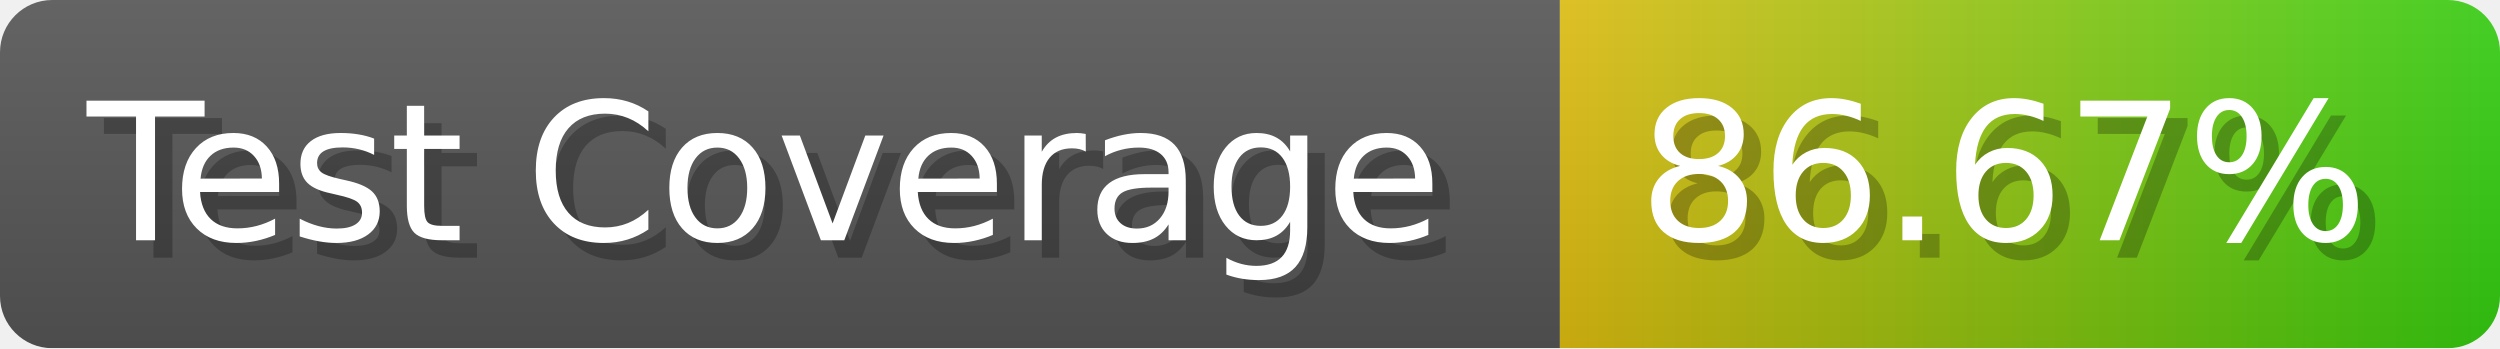
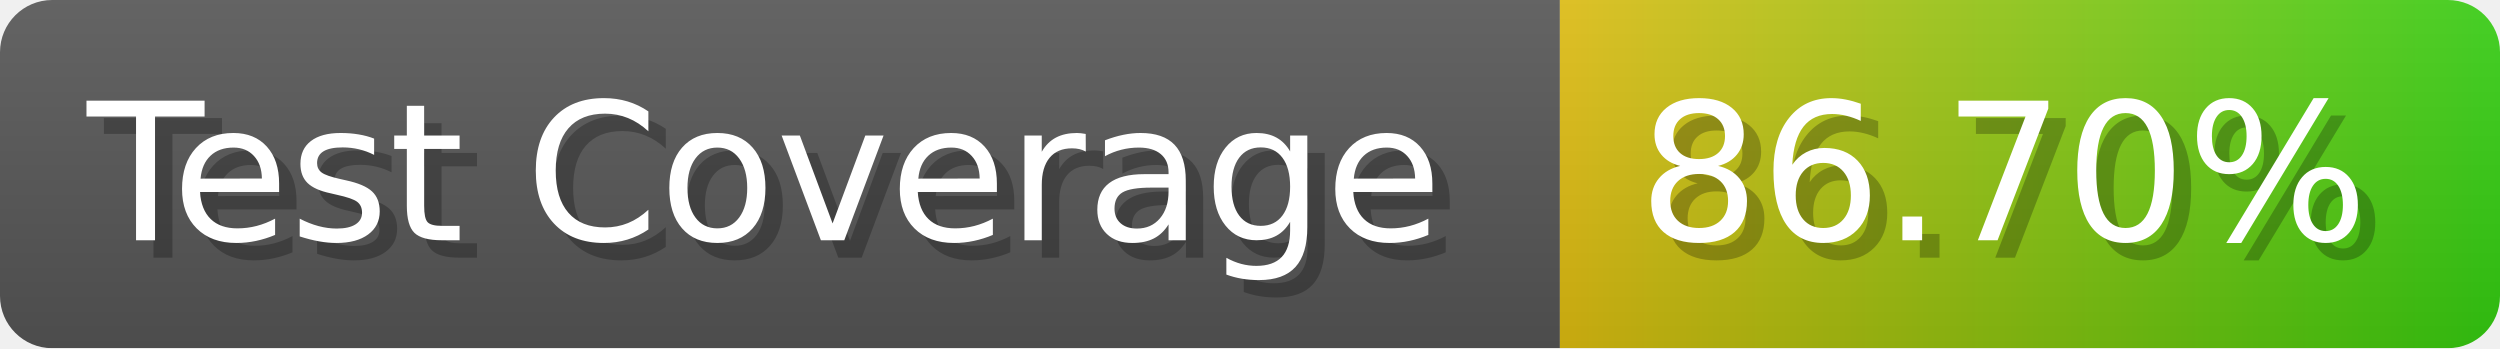
- <svg xmlns="http://www.w3.org/2000/svg" width="143.6" height="20" viewBox="0 0 1436 200" role="img" aria-label="Test Coverage: 86.67%">
+ <svg xmlns="http://www.w3.org/2000/svg" width="143.6" height="20" viewBox="0 0 1436 200" role="img" aria-label="Test Coverage: 86.70%">
  <linearGradient id="a" x2="0" y2="100%">
    <stop offset="0" stop-opacity=".1" stop-color="#EEE" />
    <stop offset="1" stop-opacity=".1" />
  </linearGradient>
  <mask id="m">
    <rect width="1436" height="200" rx="30" fill="#FFF" />
  </mask>
  <g mask="url(#m)">
    <rect width="896" height="200" fill="#555" />
    <rect width="540" height="200" fill="url(#x)" x="896" />
    <rect width="1436" height="200" fill="url(#a)" />
  </g>
  <g aria-hidden="true" fill="#fff" text-anchor="start" font-family="Verdana,DejaVu Sans,sans-serif" font-size="110">
    <text x="60" y="148" textLength="796" fill="#000" opacity="0.25">Test Coverage</text>
    <text x="50" y="138" textLength="796">Test Coverage</text>
-     <text x="951" y="148" textLength="440" fill="#000" opacity="0.25">86.67%</text>
-     <text x="941" y="138" textLength="440">86.67%</text>
+     <text x="951" y="148" textLength="440" fill="#000" opacity="0.25">86.70%</text>
+     <text x="941" y="138" textLength="440">86.70%</text>
  </g>
  <linearGradient id="x" x1="0%" y1="0%" x2="100%" y2="0%">
    <stop offset="0%" style="stop-color:#DB1" />
    <stop offset="100%" style="stop-color:#3C1" />
  </linearGradient>
</svg>
